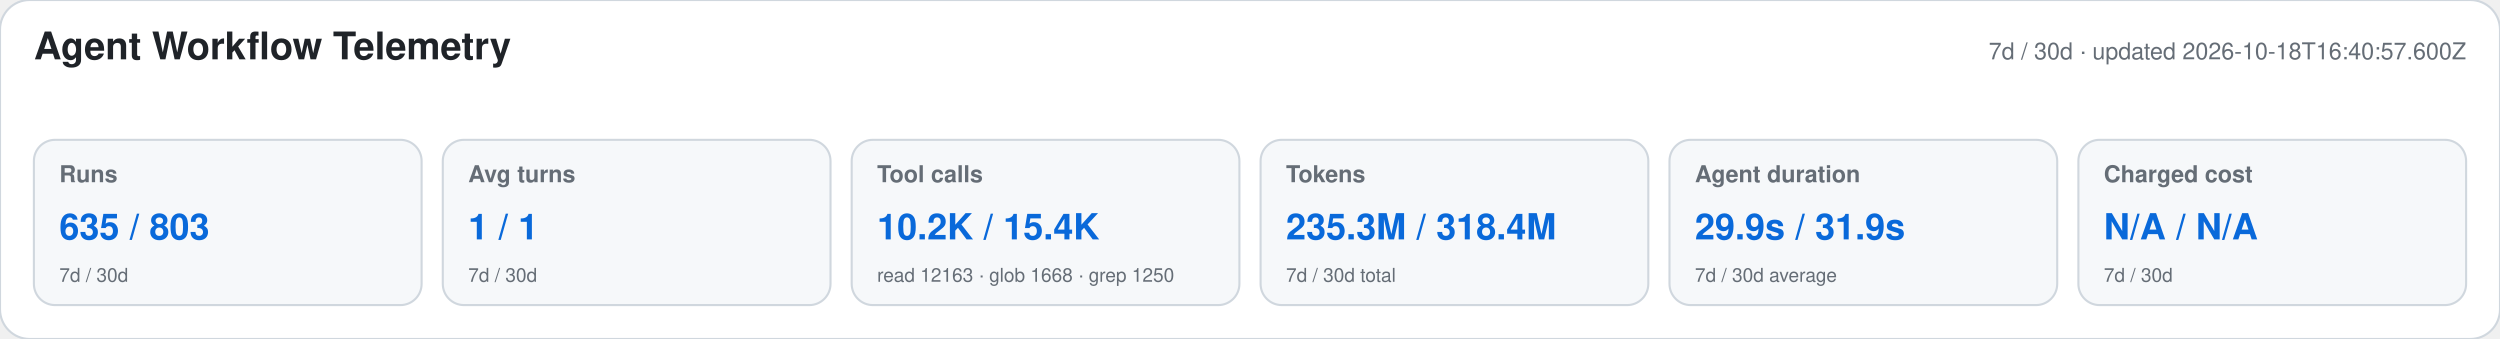
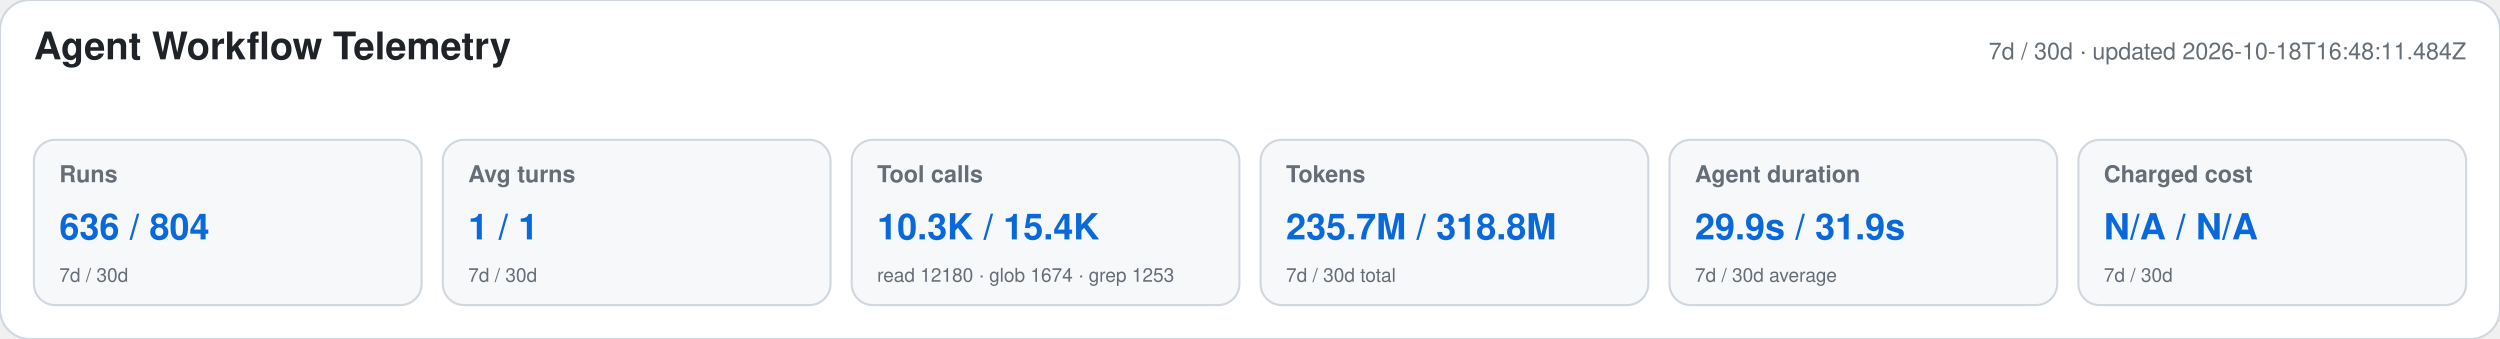
<svg xmlns="http://www.w3.org/2000/svg" width="1180" height="160" viewBox="0 0 1180 160" role="img" aria-labelledby="title desc">
  <style>text{font-family:-apple-system,BlinkMacSystemFont,"Segoe UI",Helvetica,Arial,sans-serif}.heading{font-size:18px;font-weight:650;fill:#1f2328}.meta,.label,.secondary{fill:#656d76}.meta,.label{font-size:11px}.label{font-weight:600}.primary{font-size:17px;font-weight:700;fill:#0969da}.secondary{font-size:9px}</style>
  <rect width="1180" height="160" rx="14" fill="#ffffff" stroke="#d0d7de" />
  <text x="16" y="28" class="heading">Agent Workflow Telemetry</text>
-   <text x="1164" y="28" text-anchor="end" class="meta">7d / 30d · updated 2026-10-18T16:40:57.600Z</text>
+   <text x="1164" y="28" text-anchor="end" class="meta">7d / 30d · updated 2026-10-18T16:48:11.484Z</text>
  <g>
    <rect x="16" y="66" width="183" height="78" rx="10" fill="#f6f8fa" stroke="#d0d7de" />
    <text x="28" y="86" class="label">Runs</text>
-     <text x="28" y="113" class="primary">635 / 803</text>
+     <text x="28" y="113" class="primary">636 / 804</text>
    <text x="28" y="133" class="secondary">7d / 30d</text>
  </g>
  <g>
    <rect x="209" y="66" width="183" height="78" rx="10" fill="#f6f8fa" stroke="#d0d7de" />
    <text x="221" y="86" class="label">Avg turns</text>
    <text x="221" y="113" class="primary">1 / 1</text>
    <text x="221" y="133" class="secondary">7d / 30d</text>
  </g>
  <g>
    <rect x="402" y="66" width="183" height="78" rx="10" fill="#f6f8fa" stroke="#d0d7de" />
    <text x="414" y="86" class="label">Tool calls</text>
-     <text x="414" y="113" class="primary">10.2K / 15.4K</text>
-     <text x="414" y="133" class="secondary">read 12163 · glob 1668 · grep 1250</text>
+     <text x="414" y="113" class="primary">10.3K / 15.4K</text>
+     <text x="414" y="133" class="secondary">read 12180 · glob 1674 · grep 1253</text>
  </g>
  <g>
    <rect x="595" y="66" width="183" height="78" rx="10" fill="#f6f8fa" stroke="#d0d7de" />
    <text x="607" y="86" class="label">Tokens</text>
-     <text x="607" y="113" class="primary">235.3M / 318.4M</text>
+     <text x="607" y="113" class="primary">235.7M / 318.8M</text>
    <text x="607" y="133" class="secondary">7d / 30d total</text>
  </g>
  <g>
    <rect x="788" y="66" width="183" height="78" rx="10" fill="#f6f8fa" stroke="#d0d7de" />
    <text x="800" y="86" class="label">Agent duration</text>
    <text x="800" y="113" class="primary">29.9s / 31.9s</text>
    <text x="800" y="133" class="secondary">7d / 30d average</text>
  </g>
  <g>
    <rect x="981" y="66" width="183" height="78" rx="10" fill="#f6f8fa" stroke="#d0d7de" />
    <text x="993" y="86" class="label">Charged cost</text>
    <text x="993" y="113" class="primary">N/A / N/A</text>
    <text x="993" y="133" class="secondary">7d / 30d</text>
  </g>
</svg>
